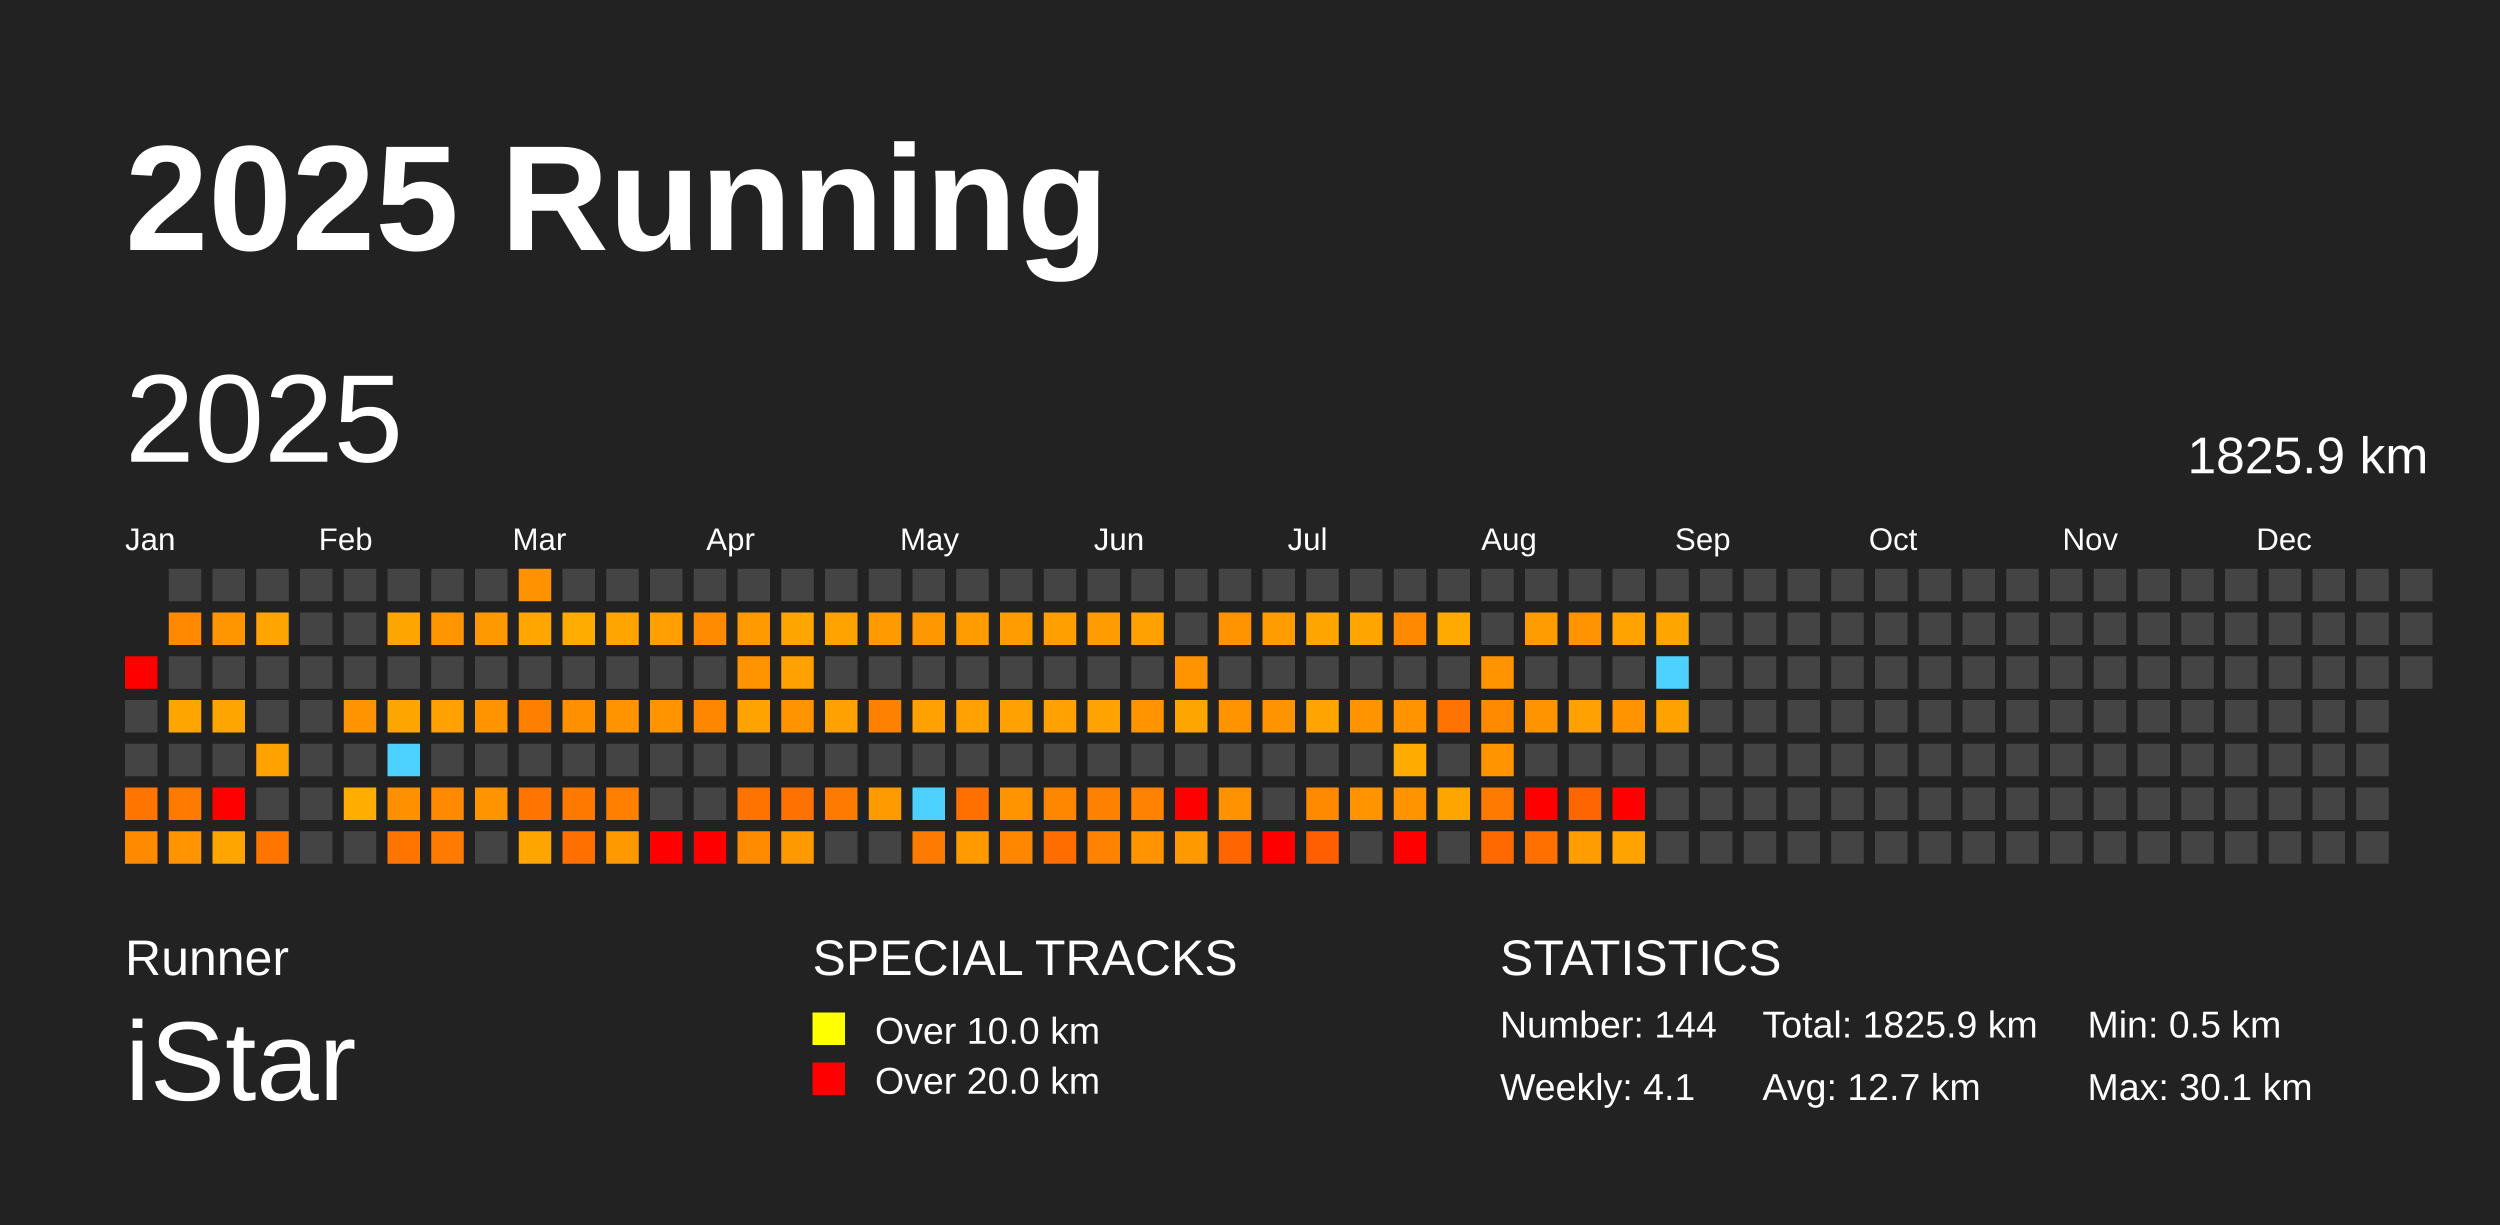
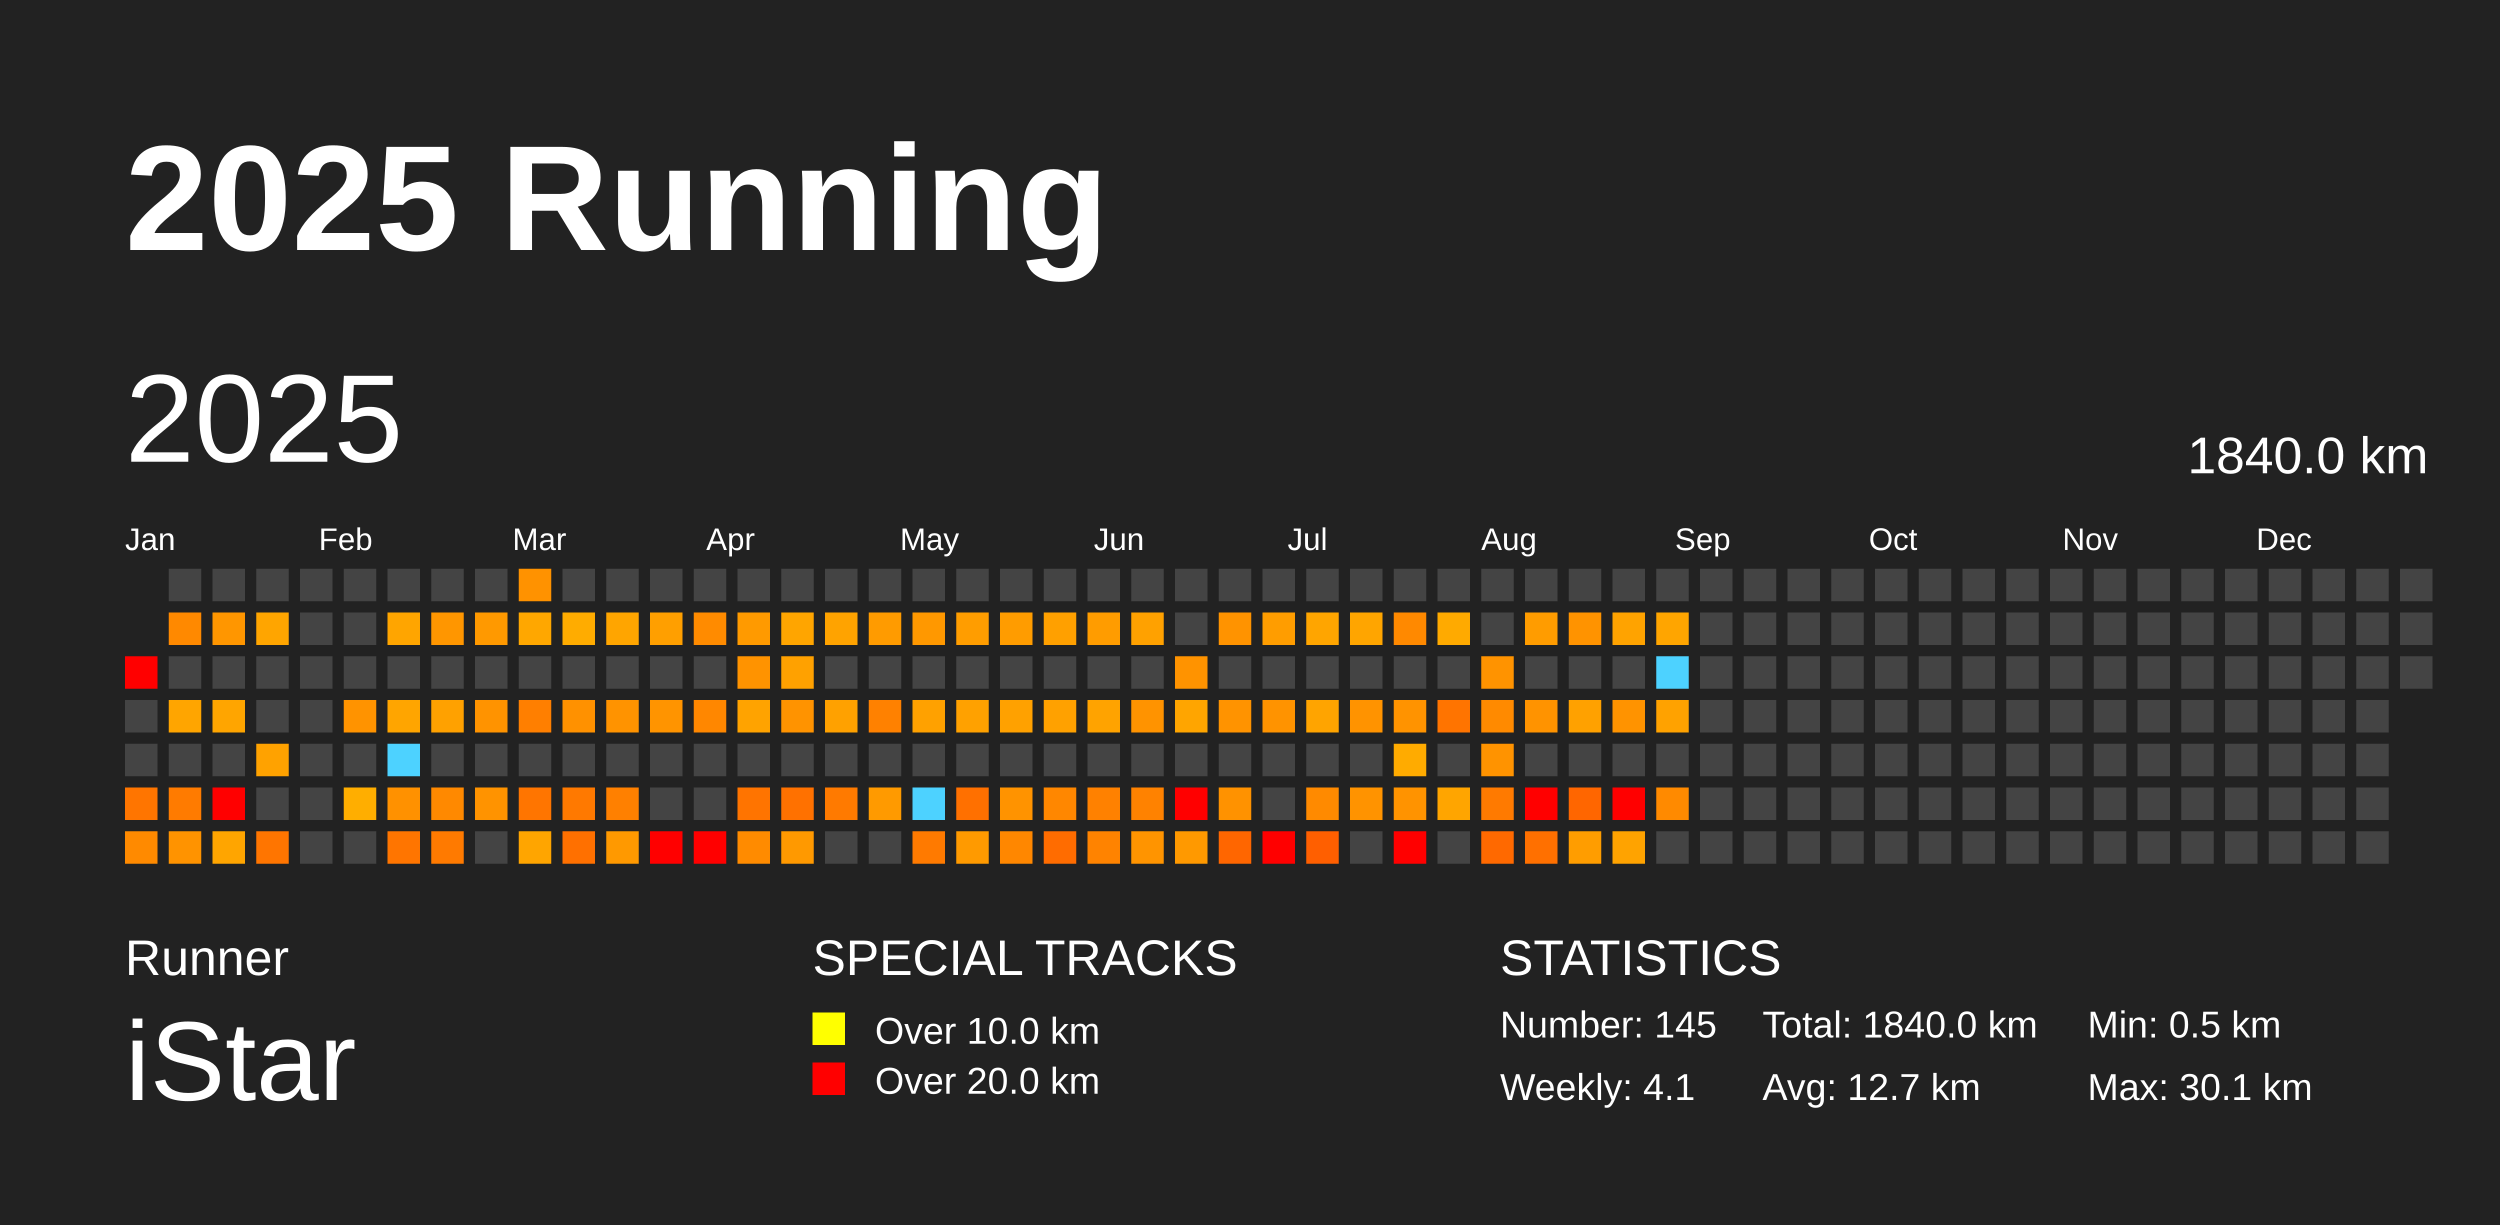
<svg xmlns="http://www.w3.org/2000/svg" baseProfile="full" height="98mm" version="1.1" viewBox="0,0,200,98" width="200mm">
  <defs />
  <rect fill="#222222" height="98" width="200" x="0" y="0" />
  <text fill="#FFFFFF" style="font-size:12px; font-family:Arial; font-weight:bold;" x="10" y="20">2025 Running</text>
  <text fill="#FFFFFF" style="font-size:4px; font-family:Arial" x="10" y="78">Runner</text>
  <text fill="#FFFFFF" style="font-size:9px; font-family:Arial" x="10" y="88">iStar</text>
  <text fill="#FFFFFF" style="font-size:4px; font-family:Arial" x="65" y="78">SPECIAL TRACKS</text>
  <rect fill="yellow" height="2.6" width="2.6" x="65" y="81" />
  <text fill="#FFFFFF" style="font-size:3px; font-family:Arial" x="70" y="83.5">Over 10.0 km</text>
  <rect fill="red" height="2.6" width="2.6" x="65" y="85" />
  <text fill="#FFFFFF" style="font-size:3px; font-family:Arial" x="70" y="87.5">Over 20.0 km</text>
  <text fill="#FFFFFF" style="font-size:4px; font-family:Arial" x="120" y="78">STATISTICS</text>
-   <text fill="#FFFFFF" style="font-size:3px; font-family:Arial" x="120" y="83">Number: 144</text>
+   <text fill="#FFFFFF" style="font-size:3px; font-family:Arial" x="120" y="83">Number: 145</text>
  <text fill="#FFFFFF" style="font-size:3px; font-family:Arial" x="120" y="88">Weekly: 4.1</text>
-   <text fill="#FFFFFF" style="font-size:3px; font-family:Arial" x="141" y="83">Total: 1825.9 km</text>
+   <text fill="#FFFFFF" style="font-size:3px; font-family:Arial" x="141" y="83">Total: 1840.0 km</text>
  <text fill="#FFFFFF" style="font-size:3px; font-family:Arial" x="141" y="88">Avg: 12.7 km</text>
  <text fill="#FFFFFF" style="font-size:3px; font-family:Arial" x="167" y="83">Min: 0.5 km</text>
  <text fill="#FFFFFF" style="font-size:3px; font-family:Arial" x="167" y="88">Max: 30.1 km</text>
  <text dominant-baseline="hanging" fill="#FFFFFF" style="font-size:10.0px; font-family:Arial;" x="10" y="30">2025</text>
-   <text dominant-baseline="hanging" fill="#FFFFFF" style="font-size:4.125px; font-family:Arial;" x="175" y="35">1825.9 km</text>
+   <text dominant-baseline="hanging" fill="#FFFFFF" style="font-size:4.125px; font-family:Arial;" x="175" y="35">1840.0 km</text>
  <text fill="#FFFFFF" style="font-size:2.5px; font-family:Arial" x="10.0" y="44">Jan</text>
  <text fill="#FFFFFF" style="font-size:2.5px; font-family:Arial" x="25.5" y="44">Feb</text>
  <text fill="#FFFFFF" style="font-size:2.5px; font-family:Arial" x="41.0" y="44">Mar</text>
  <text fill="#FFFFFF" style="font-size:2.5px; font-family:Arial" x="56.5" y="44">Apr</text>
  <text fill="#FFFFFF" style="font-size:2.5px; font-family:Arial" x="72.0" y="44">May</text>
  <text fill="#FFFFFF" style="font-size:2.5px; font-family:Arial" x="87.5" y="44">Jun</text>
  <text fill="#FFFFFF" style="font-size:2.5px; font-family:Arial" x="103.0" y="44">Jul</text>
  <text fill="#FFFFFF" style="font-size:2.5px; font-family:Arial" x="118.5" y="44">Aug</text>
  <text fill="#FFFFFF" style="font-size:2.5px; font-family:Arial" x="134.0" y="44">Sep</text>
  <text fill="#FFFFFF" style="font-size:2.5px; font-family:Arial" x="149.5" y="44">Oct</text>
  <text fill="#FFFFFF" style="font-size:2.5px; font-family:Arial" x="165.0" y="44">Nov</text>
  <text fill="#FFFFFF" style="font-size:2.5px; font-family:Arial" x="180.5" y="44">Dec</text>
  <rect fill="red" height="2.6" width="2.6" x="10.0" y="52.5" />
  <rect fill="#444444" height="2.6" width="2.6" x="10.0" y="56.0" />
  <rect fill="#444444" height="2.6" width="2.6" x="10.0" y="59.5" />
  <rect fill="#ff7500" height="2.6" width="2.6" x="10.0" y="63.0" />
  <rect fill="#ff8a00" height="2.6" width="2.6" x="10.0" y="66.5" />
  <rect fill="#444444" height="2.6" width="2.6" x="13.5" y="45.5" />
  <rect fill="#ff8900" height="2.6" width="2.6" x="13.5" y="49.0" />
  <rect fill="#444444" height="2.6" width="2.6" x="13.5" y="52.5" />
  <rect fill="#ffa500" height="2.6" width="2.6" x="13.5" y="56.0" />
  <rect fill="#444444" height="2.6" width="2.6" x="13.5" y="59.5" />
  <rect fill="#ff7b00" height="2.6" width="2.6" x="13.5" y="63.0" />
  <rect fill="#ff9300" height="2.6" width="2.6" x="13.5" y="66.5" />
  <rect fill="#444444" height="2.6" width="2.6" x="17.0" y="45.5" />
  <rect fill="#ff9600" height="2.6" width="2.6" x="17.0" y="49.0" />
  <rect fill="#444444" height="2.6" width="2.6" x="17.0" y="52.5" />
  <rect fill="#ffa500" height="2.6" width="2.6" x="17.0" y="56.0" />
  <rect fill="#444444" height="2.6" width="2.6" x="17.0" y="59.5" />
  <rect fill="red" height="2.6" width="2.6" x="17.0" y="63.0" />
  <rect fill="#ffa500" height="2.6" width="2.6" x="17.0" y="66.5" />
  <rect fill="#444444" height="2.6" width="2.6" x="20.5" y="45.5" />
  <rect fill="#ffa500" height="2.6" width="2.6" x="20.5" y="49.0" />
  <rect fill="#444444" height="2.6" width="2.6" x="20.5" y="52.5" />
  <rect fill="#444444" height="2.6" width="2.6" x="20.5" y="56.0" />
  <rect fill="#ffa200" height="2.6" width="2.6" x="20.5" y="59.5" />
  <rect fill="#444444" height="2.6" width="2.6" x="20.5" y="63.0" />
  <rect fill="#ff7500" height="2.6" width="2.6" x="20.5" y="66.5" />
  <rect fill="#444444" height="2.6" width="2.6" x="24.0" y="45.5" />
  <rect fill="#444444" height="2.6" width="2.6" x="24.0" y="49.0" />
  <rect fill="#444444" height="2.6" width="2.6" x="24.0" y="52.5" />
  <rect fill="#444444" height="2.6" width="2.6" x="24.0" y="56.0" />
  <rect fill="#444444" height="2.6" width="2.6" x="24.0" y="59.5" />
  <rect fill="#444444" height="2.6" width="2.6" x="24.0" y="63.0" />
  <rect fill="#444444" height="2.6" width="2.6" x="24.0" y="66.5" />
  <rect fill="#444444" height="2.6" width="2.6" x="27.5" y="45.5" />
  <rect fill="#444444" height="2.6" width="2.6" x="27.5" y="49.0" />
  <rect fill="#444444" height="2.6" width="2.6" x="27.5" y="52.5" />
  <rect fill="#ff9300" height="2.6" width="2.6" x="27.5" y="56.0" />
  <rect fill="#444444" height="2.6" width="2.6" x="27.5" y="59.5" />
  <rect fill="#ffae00" height="2.6" width="2.6" x="27.5" y="63.0" />
  <rect fill="#444444" height="2.6" width="2.6" x="27.5" y="66.5" />
  <rect fill="#444444" height="2.6" width="2.6" x="31.0" y="45.5" />
  <rect fill="#ffa500" height="2.6" width="2.6" x="31.0" y="49.0" />
  <rect fill="#444444" height="2.6" width="2.6" x="31.0" y="52.5" />
  <rect fill="#ffa500" height="2.6" width="2.6" x="31.0" y="56.0" />
  <rect fill="#4dd2ff" height="2.6" width="2.6" x="31.0" y="59.5" />
  <rect fill="#ff9100" height="2.6" width="2.6" x="31.0" y="63.0" />
  <rect fill="#ff7500" height="2.6" width="2.6" x="31.0" y="66.5" />
  <rect fill="#444444" height="2.6" width="2.6" x="34.5" y="45.5" />
  <rect fill="#ff9600" height="2.6" width="2.6" x="34.5" y="49.0" />
  <rect fill="#444444" height="2.6" width="2.6" x="34.5" y="52.5" />
  <rect fill="#ffa100" height="2.6" width="2.6" x="34.5" y="56.0" />
  <rect fill="#444444" height="2.6" width="2.6" x="34.5" y="59.5" />
  <rect fill="#ff8900" height="2.6" width="2.6" x="34.5" y="63.0" />
  <rect fill="#ff7a00" height="2.6" width="2.6" x="34.5" y="66.5" />
  <rect fill="#444444" height="2.6" width="2.6" x="38.0" y="45.5" />
  <rect fill="#ff9900" height="2.6" width="2.6" x="38.0" y="49.0" />
  <rect fill="#444444" height="2.6" width="2.6" x="38.0" y="52.5" />
  <rect fill="#ff9300" height="2.6" width="2.6" x="38.0" y="56.0" />
  <rect fill="#444444" height="2.6" width="2.6" x="38.0" y="59.5" />
  <rect fill="#ff9300" height="2.6" width="2.6" x="38.0" y="63.0" />
  <rect fill="#444444" height="2.6" width="2.6" x="38.0" y="66.5" />
  <rect fill="#ff9200" height="2.6" width="2.6" x="41.5" y="45.5" />
  <rect fill="#ffa700" height="2.6" width="2.6" x="41.5" y="49.0" />
  <rect fill="#444444" height="2.6" width="2.6" x="41.5" y="52.5" />
  <rect fill="#ff7f00" height="2.6" width="2.6" x="41.5" y="56.0" />
  <rect fill="#444444" height="2.6" width="2.6" x="41.5" y="59.5" />
  <rect fill="#ff7500" height="2.6" width="2.6" x="41.5" y="63.0" />
  <rect fill="#ffa500" height="2.6" width="2.6" x="41.5" y="66.5" />
  <rect fill="#444444" height="2.6" width="2.6" x="45.0" y="45.5" />
  <rect fill="#ffac00" height="2.6" width="2.6" x="45.0" y="49.0" />
  <rect fill="#444444" height="2.6" width="2.6" x="45.0" y="52.5" />
  <rect fill="#ff9100" height="2.6" width="2.6" x="45.0" y="56.0" />
  <rect fill="#444444" height="2.6" width="2.6" x="45.0" y="59.5" />
  <rect fill="#ff7900" height="2.6" width="2.6" x="45.0" y="63.0" />
  <rect fill="#ff7000" height="2.6" width="2.6" x="45.0" y="66.5" />
  <rect fill="#444444" height="2.6" width="2.6" x="48.5" y="45.5" />
  <rect fill="#ffa500" height="2.6" width="2.6" x="48.5" y="49.0" />
  <rect fill="#444444" height="2.6" width="2.6" x="48.5" y="52.5" />
  <rect fill="#ff9300" height="2.6" width="2.6" x="48.5" y="56.0" />
  <rect fill="#444444" height="2.6" width="2.6" x="48.5" y="59.5" />
  <rect fill="#ff8000" height="2.6" width="2.6" x="48.5" y="63.0" />
  <rect fill="#ff9900" height="2.6" width="2.6" x="48.5" y="66.5" />
  <rect fill="#444444" height="2.6" width="2.6" x="52.0" y="45.5" />
  <rect fill="#ff9f00" height="2.6" width="2.6" x="52.0" y="49.0" />
  <rect fill="#444444" height="2.6" width="2.6" x="52.0" y="52.5" />
  <rect fill="#ff9400" height="2.6" width="2.6" x="52.0" y="56.0" />
  <rect fill="#444444" height="2.6" width="2.6" x="52.0" y="59.5" />
  <rect fill="#444444" height="2.6" width="2.6" x="52.0" y="63.0" />
  <rect fill="red" height="2.6" width="2.6" x="52.0" y="66.5" />
  <rect fill="#444444" height="2.6" width="2.6" x="55.5" y="45.5" />
  <rect fill="#ff8b00" height="2.6" width="2.6" x="55.5" y="49.0" />
  <rect fill="#444444" height="2.6" width="2.6" x="55.5" y="52.5" />
  <rect fill="#ff8700" height="2.6" width="2.6" x="55.5" y="56.0" />
  <rect fill="#444444" height="2.6" width="2.6" x="55.5" y="59.5" />
  <rect fill="#444444" height="2.6" width="2.6" x="55.5" y="63.0" />
  <rect fill="red" height="2.6" width="2.6" x="55.5" y="66.5" />
  <rect fill="#444444" height="2.6" width="2.6" x="59.0" y="45.5" />
  <rect fill="#ff9a00" height="2.6" width="2.6" x="59.0" y="49.0" />
  <rect fill="#ff9300" height="2.6" width="2.6" x="59.0" y="52.5" />
  <rect fill="#ffa300" height="2.6" width="2.6" x="59.0" y="56.0" />
  <rect fill="#444444" height="2.6" width="2.6" x="59.0" y="59.5" />
  <rect fill="#ff7400" height="2.6" width="2.6" x="59.0" y="63.0" />
  <rect fill="#ff8b00" height="2.6" width="2.6" x="59.0" y="66.5" />
  <rect fill="#444444" height="2.6" width="2.6" x="62.5" y="45.5" />
  <rect fill="#ffa500" height="2.6" width="2.6" x="62.5" y="49.0" />
  <rect fill="#ffa100" height="2.6" width="2.6" x="62.5" y="52.5" />
  <rect fill="#ff9300" height="2.6" width="2.6" x="62.5" y="56.0" />
  <rect fill="#444444" height="2.6" width="2.6" x="62.5" y="59.5" />
  <rect fill="#ff7100" height="2.6" width="2.6" x="62.5" y="63.0" />
  <rect fill="#ff9900" height="2.6" width="2.6" x="62.5" y="66.5" />
  <rect fill="#444444" height="2.6" width="2.6" x="66.0" y="45.5" />
  <rect fill="#ffa300" height="2.6" width="2.6" x="66.0" y="49.0" />
  <rect fill="#444444" height="2.6" width="2.6" x="66.0" y="52.5" />
  <rect fill="#ffa100" height="2.6" width="2.6" x="66.0" y="56.0" />
  <rect fill="#444444" height="2.6" width="2.6" x="66.0" y="59.5" />
  <rect fill="#ff7a00" height="2.6" width="2.6" x="66.0" y="63.0" />
  <rect fill="#444444" height="2.6" width="2.6" x="66.0" y="66.5" />
  <rect fill="#444444" height="2.6" width="2.6" x="69.5" y="45.5" />
  <rect fill="#ff9b00" height="2.6" width="2.6" x="69.5" y="49.0" />
  <rect fill="#444444" height="2.6" width="2.6" x="69.5" y="52.5" />
  <rect fill="#ff8100" height="2.6" width="2.6" x="69.5" y="56.0" />
  <rect fill="#444444" height="2.6" width="2.6" x="69.5" y="59.5" />
  <rect fill="#ff9a00" height="2.6" width="2.6" x="69.5" y="63.0" />
  <rect fill="#444444" height="2.6" width="2.6" x="69.5" y="66.5" />
  <rect fill="#444444" height="2.6" width="2.6" x="73.0" y="45.5" />
  <rect fill="#ff9800" height="2.6" width="2.6" x="73.0" y="49.0" />
  <rect fill="#444444" height="2.6" width="2.6" x="73.0" y="52.5" />
  <rect fill="#ffa100" height="2.6" width="2.6" x="73.0" y="56.0" />
  <rect fill="#444444" height="2.6" width="2.6" x="73.0" y="59.5" />
  <rect fill="#4dd2ff" height="2.6" width="2.6" x="73.0" y="63.0" />
  <rect fill="#ff7a00" height="2.6" width="2.6" x="73.0" y="66.5" />
  <rect fill="#444444" height="2.6" width="2.6" x="76.5" y="45.5" />
  <rect fill="#ff9d00" height="2.6" width="2.6" x="76.5" y="49.0" />
  <rect fill="#444444" height="2.6" width="2.6" x="76.5" y="52.5" />
  <rect fill="#ffa100" height="2.6" width="2.6" x="76.5" y="56.0" />
  <rect fill="#444444" height="2.6" width="2.6" x="76.5" y="59.5" />
  <rect fill="#ff7000" height="2.6" width="2.6" x="76.5" y="63.0" />
  <rect fill="#ff9a00" height="2.6" width="2.6" x="76.5" y="66.5" />
  <rect fill="#444444" height="2.6" width="2.6" x="80.0" y="45.5" />
  <rect fill="#ff9c00" height="2.6" width="2.6" x="80.0" y="49.0" />
  <rect fill="#444444" height="2.6" width="2.6" x="80.0" y="52.5" />
  <rect fill="#ffa100" height="2.6" width="2.6" x="80.0" y="56.0" />
  <rect fill="#444444" height="2.6" width="2.6" x="80.0" y="59.5" />
  <rect fill="#ff9300" height="2.6" width="2.6" x="80.0" y="63.0" />
  <rect fill="#ff8700" height="2.6" width="2.6" x="80.0" y="66.5" />
  <rect fill="#444444" height="2.6" width="2.6" x="83.5" y="45.5" />
  <rect fill="#ffa000" height="2.6" width="2.6" x="83.5" y="49.0" />
  <rect fill="#444444" height="2.6" width="2.6" x="83.5" y="52.5" />
  <rect fill="#ffa100" height="2.6" width="2.6" x="83.5" y="56.0" />
  <rect fill="#444444" height="2.6" width="2.6" x="83.5" y="59.5" />
  <rect fill="#ff8700" height="2.6" width="2.6" x="83.5" y="63.0" />
  <rect fill="#ff6c00" height="2.6" width="2.6" x="83.5" y="66.5" />
  <rect fill="#444444" height="2.6" width="2.6" x="87.0" y="45.5" />
  <rect fill="#ff9c00" height="2.6" width="2.6" x="87.0" y="49.0" />
  <rect fill="#444444" height="2.6" width="2.6" x="87.0" y="52.5" />
  <rect fill="#ffa300" height="2.6" width="2.6" x="87.0" y="56.0" />
  <rect fill="#444444" height="2.6" width="2.6" x="87.0" y="59.5" />
  <rect fill="#ff8100" height="2.6" width="2.6" x="87.0" y="63.0" />
  <rect fill="#ff8300" height="2.6" width="2.6" x="87.0" y="66.5" />
  <rect fill="#444444" height="2.6" width="2.6" x="90.5" y="45.5" />
  <rect fill="#ffa100" height="2.6" width="2.6" x="90.5" y="49.0" />
  <rect fill="#444444" height="2.6" width="2.6" x="90.5" y="52.5" />
  <rect fill="#ff9300" height="2.6" width="2.6" x="90.5" y="56.0" />
  <rect fill="#444444" height="2.6" width="2.6" x="90.5" y="59.5" />
  <rect fill="#ff8200" height="2.6" width="2.6" x="90.5" y="63.0" />
  <rect fill="#ff9400" height="2.6" width="2.6" x="90.5" y="66.5" />
  <rect fill="#444444" height="2.6" width="2.6" x="94.0" y="45.5" />
  <rect fill="#444444" height="2.6" width="2.6" x="94.0" y="49.0" />
  <rect fill="#ff9300" height="2.6" width="2.6" x="94.0" y="52.5" />
  <rect fill="#ffa500" height="2.6" width="2.6" x="94.0" y="56.0" />
  <rect fill="#444444" height="2.6" width="2.6" x="94.0" y="59.5" />
  <rect fill="red" height="2.6" width="2.6" x="94.0" y="63.0" />
  <rect fill="#ff9900" height="2.6" width="2.6" x="94.0" y="66.5" />
  <rect fill="#444444" height="2.6" width="2.6" x="97.5" y="45.5" />
  <rect fill="#ff9300" height="2.6" width="2.6" x="97.5" y="49.0" />
  <rect fill="#444444" height="2.6" width="2.6" x="97.5" y="52.5" />
  <rect fill="#ff9300" height="2.6" width="2.6" x="97.5" y="56.0" />
  <rect fill="#444444" height="2.6" width="2.6" x="97.5" y="59.5" />
  <rect fill="#ff9200" height="2.6" width="2.6" x="97.5" y="63.0" />
  <rect fill="#ff6600" height="2.6" width="2.6" x="97.5" y="66.5" />
  <rect fill="#444444" height="2.6" width="2.6" x="101.0" y="45.5" />
  <rect fill="#ff9d00" height="2.6" width="2.6" x="101.0" y="49.0" />
  <rect fill="#444444" height="2.6" width="2.6" x="101.0" y="52.5" />
  <rect fill="#ff9300" height="2.6" width="2.6" x="101.0" y="56.0" />
  <rect fill="#444444" height="2.6" width="2.6" x="101.0" y="59.5" />
  <rect fill="#444444" height="2.6" width="2.6" x="101.0" y="63.0" />
  <rect fill="red" height="2.6" width="2.6" x="101.0" y="66.5" />
  <rect fill="#444444" height="2.6" width="2.6" x="104.5" y="45.5" />
  <rect fill="#ffa500" height="2.6" width="2.6" x="104.5" y="49.0" />
  <rect fill="#444444" height="2.6" width="2.6" x="104.5" y="52.5" />
  <rect fill="#ffa400" height="2.6" width="2.6" x="104.5" y="56.0" />
  <rect fill="#444444" height="2.6" width="2.6" x="104.5" y="59.5" />
  <rect fill="#ff8a00" height="2.6" width="2.6" x="104.5" y="63.0" />
  <rect fill="#ff5f00" height="2.6" width="2.6" x="104.5" y="66.5" />
  <rect fill="#444444" height="2.6" width="2.6" x="108.0" y="45.5" />
  <rect fill="#ffa500" height="2.6" width="2.6" x="108.0" y="49.0" />
  <rect fill="#444444" height="2.6" width="2.6" x="108.0" y="52.5" />
  <rect fill="#ff9300" height="2.6" width="2.6" x="108.0" y="56.0" />
  <rect fill="#444444" height="2.6" width="2.6" x="108.0" y="59.5" />
  <rect fill="#ff9300" height="2.6" width="2.6" x="108.0" y="63.0" />
  <rect fill="#444444" height="2.6" width="2.6" x="108.0" y="66.5" />
  <rect fill="#444444" height="2.6" width="2.6" x="111.5" y="45.5" />
  <rect fill="#ff8900" height="2.6" width="2.6" x="111.5" y="49.0" />
  <rect fill="#444444" height="2.6" width="2.6" x="111.5" y="52.5" />
  <rect fill="#ff9300" height="2.6" width="2.6" x="111.5" y="56.0" />
  <rect fill="#ffab00" height="2.6" width="2.6" x="111.5" y="59.5" />
  <rect fill="#ff9300" height="2.6" width="2.6" x="111.5" y="63.0" />
  <rect fill="red" height="2.6" width="2.6" x="111.5" y="66.5" />
  <rect fill="#444444" height="2.6" width="2.6" x="115.0" y="45.5" />
  <rect fill="#ffaa00" height="2.6" width="2.6" x="115.0" y="49.0" />
  <rect fill="#444444" height="2.6" width="2.6" x="115.0" y="52.5" />
  <rect fill="#ff7400" height="2.6" width="2.6" x="115.0" y="56.0" />
  <rect fill="#444444" height="2.6" width="2.6" x="115.0" y="59.5" />
  <rect fill="#ffa500" height="2.6" width="2.6" x="115.0" y="63.0" />
  <rect fill="#444444" height="2.6" width="2.6" x="115.0" y="66.5" />
  <rect fill="#444444" height="2.6" width="2.6" x="118.5" y="45.5" />
  <rect fill="#444444" height="2.6" width="2.6" x="118.5" y="49.0" />
  <rect fill="#ff9300" height="2.6" width="2.6" x="118.5" y="52.5" />
  <rect fill="#ff8a00" height="2.6" width="2.6" x="118.5" y="56.0" />
  <rect fill="#ff9300" height="2.6" width="2.6" x="118.5" y="59.5" />
  <rect fill="#ff7a00" height="2.6" width="2.6" x="118.5" y="63.0" />
  <rect fill="#ff6900" height="2.6" width="2.6" x="118.5" y="66.5" />
  <rect fill="#444444" height="2.6" width="2.6" x="122.0" y="45.5" />
  <rect fill="#ff9c00" height="2.6" width="2.6" x="122.0" y="49.0" />
  <rect fill="#444444" height="2.6" width="2.6" x="122.0" y="52.5" />
  <rect fill="#ff9300" height="2.6" width="2.6" x="122.0" y="56.0" />
  <rect fill="#444444" height="2.6" width="2.6" x="122.0" y="59.5" />
  <rect fill="red" height="2.6" width="2.6" x="122.0" y="63.0" />
  <rect fill="#ff7000" height="2.6" width="2.6" x="122.0" y="66.5" />
  <rect fill="#444444" height="2.6" width="2.6" x="125.5" y="45.5" />
  <rect fill="#ff9300" height="2.6" width="2.6" x="125.5" y="49.0" />
  <rect fill="#444444" height="2.6" width="2.6" x="125.5" y="52.5" />
  <rect fill="#ffa100" height="2.6" width="2.6" x="125.5" y="56.0" />
  <rect fill="#444444" height="2.6" width="2.6" x="125.5" y="59.5" />
  <rect fill="#ff6600" height="2.6" width="2.6" x="125.5" y="63.0" />
  <rect fill="#ff9d00" height="2.6" width="2.6" x="125.5" y="66.5" />
  <rect fill="#444444" height="2.6" width="2.6" x="129.0" y="45.5" />
  <rect fill="#ffa300" height="2.6" width="2.6" x="129.0" y="49.0" />
  <rect fill="#444444" height="2.6" width="2.6" x="129.0" y="52.5" />
  <rect fill="#ff9300" height="2.6" width="2.6" x="129.0" y="56.0" />
  <rect fill="#444444" height="2.6" width="2.6" x="129.0" y="59.5" />
  <rect fill="red" height="2.6" width="2.6" x="129.0" y="63.0" />
  <rect fill="#ffa300" height="2.6" width="2.6" x="129.0" y="66.5" />
  <rect fill="#444444" height="2.6" width="2.6" x="132.5" y="45.5" />
  <rect fill="#ffa500" height="2.6" width="2.6" x="132.5" y="49.0" />
  <rect fill="#4dd2ff" height="2.6" width="2.6" x="132.5" y="52.5" />
  <rect fill="#ffa200" height="2.6" width="2.6" x="132.5" y="56.0" />
  <rect fill="#444444" height="2.6" width="2.6" x="132.5" y="59.5" />
-   <rect fill="#444444" height="2.6" width="2.6" x="132.5" y="63.0" />
+   <rect fill="#ff8a00" height="2.6" width="2.6" x="132.5" y="63.0" />
  <rect fill="#444444" height="2.6" width="2.6" x="132.5" y="66.5" />
  <rect fill="#444444" height="2.6" width="2.6" x="136.0" y="45.5" />
  <rect fill="#444444" height="2.6" width="2.6" x="136.0" y="49.0" />
  <rect fill="#444444" height="2.6" width="2.6" x="136.0" y="52.5" />
  <rect fill="#444444" height="2.6" width="2.6" x="136.0" y="56.0" />
  <rect fill="#444444" height="2.6" width="2.6" x="136.0" y="59.5" />
  <rect fill="#444444" height="2.6" width="2.6" x="136.0" y="63.0" />
  <rect fill="#444444" height="2.6" width="2.6" x="136.0" y="66.5" />
  <rect fill="#444444" height="2.6" width="2.6" x="139.5" y="45.5" />
  <rect fill="#444444" height="2.6" width="2.6" x="139.5" y="49.0" />
  <rect fill="#444444" height="2.6" width="2.6" x="139.5" y="52.5" />
  <rect fill="#444444" height="2.6" width="2.6" x="139.5" y="56.0" />
  <rect fill="#444444" height="2.6" width="2.6" x="139.5" y="59.5" />
  <rect fill="#444444" height="2.6" width="2.6" x="139.5" y="63.0" />
  <rect fill="#444444" height="2.6" width="2.6" x="139.5" y="66.5" />
  <rect fill="#444444" height="2.6" width="2.6" x="143.0" y="45.5" />
  <rect fill="#444444" height="2.6" width="2.6" x="143.0" y="49.0" />
  <rect fill="#444444" height="2.6" width="2.6" x="143.0" y="52.5" />
  <rect fill="#444444" height="2.6" width="2.6" x="143.0" y="56.0" />
  <rect fill="#444444" height="2.6" width="2.6" x="143.0" y="59.5" />
  <rect fill="#444444" height="2.6" width="2.6" x="143.0" y="63.0" />
  <rect fill="#444444" height="2.6" width="2.6" x="143.0" y="66.5" />
  <rect fill="#444444" height="2.6" width="2.6" x="146.5" y="45.5" />
  <rect fill="#444444" height="2.6" width="2.6" x="146.5" y="49.0" />
  <rect fill="#444444" height="2.6" width="2.6" x="146.5" y="52.5" />
  <rect fill="#444444" height="2.6" width="2.6" x="146.5" y="56.0" />
  <rect fill="#444444" height="2.6" width="2.6" x="146.5" y="59.5" />
  <rect fill="#444444" height="2.6" width="2.6" x="146.5" y="63.0" />
  <rect fill="#444444" height="2.6" width="2.6" x="146.5" y="66.5" />
  <rect fill="#444444" height="2.6" width="2.6" x="150.0" y="45.5" />
  <rect fill="#444444" height="2.6" width="2.6" x="150.0" y="49.0" />
  <rect fill="#444444" height="2.6" width="2.6" x="150.0" y="52.5" />
  <rect fill="#444444" height="2.6" width="2.6" x="150.0" y="56.0" />
  <rect fill="#444444" height="2.6" width="2.6" x="150.0" y="59.5" />
  <rect fill="#444444" height="2.6" width="2.6" x="150.0" y="63.0" />
  <rect fill="#444444" height="2.6" width="2.6" x="150.0" y="66.5" />
  <rect fill="#444444" height="2.6" width="2.6" x="153.5" y="45.5" />
  <rect fill="#444444" height="2.6" width="2.6" x="153.5" y="49.0" />
  <rect fill="#444444" height="2.6" width="2.6" x="153.5" y="52.5" />
  <rect fill="#444444" height="2.6" width="2.6" x="153.5" y="56.0" />
  <rect fill="#444444" height="2.6" width="2.6" x="153.5" y="59.5" />
  <rect fill="#444444" height="2.6" width="2.6" x="153.5" y="63.0" />
  <rect fill="#444444" height="2.6" width="2.6" x="153.5" y="66.5" />
  <rect fill="#444444" height="2.6" width="2.6" x="157.0" y="45.5" />
  <rect fill="#444444" height="2.6" width="2.6" x="157.0" y="49.0" />
  <rect fill="#444444" height="2.6" width="2.6" x="157.0" y="52.5" />
  <rect fill="#444444" height="2.6" width="2.6" x="157.0" y="56.0" />
  <rect fill="#444444" height="2.6" width="2.6" x="157.0" y="59.5" />
  <rect fill="#444444" height="2.6" width="2.6" x="157.0" y="63.0" />
  <rect fill="#444444" height="2.6" width="2.6" x="157.0" y="66.5" />
  <rect fill="#444444" height="2.6" width="2.6" x="160.5" y="45.5" />
  <rect fill="#444444" height="2.6" width="2.6" x="160.5" y="49.0" />
  <rect fill="#444444" height="2.6" width="2.6" x="160.5" y="52.5" />
  <rect fill="#444444" height="2.6" width="2.6" x="160.5" y="56.0" />
  <rect fill="#444444" height="2.6" width="2.6" x="160.5" y="59.5" />
  <rect fill="#444444" height="2.6" width="2.6" x="160.5" y="63.0" />
  <rect fill="#444444" height="2.6" width="2.6" x="160.5" y="66.5" />
  <rect fill="#444444" height="2.6" width="2.6" x="164.0" y="45.5" />
  <rect fill="#444444" height="2.6" width="2.6" x="164.0" y="49.0" />
  <rect fill="#444444" height="2.6" width="2.6" x="164.0" y="52.5" />
  <rect fill="#444444" height="2.6" width="2.6" x="164.0" y="56.0" />
  <rect fill="#444444" height="2.6" width="2.6" x="164.0" y="59.5" />
  <rect fill="#444444" height="2.6" width="2.6" x="164.0" y="63.0" />
  <rect fill="#444444" height="2.6" width="2.6" x="164.0" y="66.5" />
  <rect fill="#444444" height="2.6" width="2.6" x="167.5" y="45.5" />
  <rect fill="#444444" height="2.6" width="2.6" x="167.5" y="49.0" />
  <rect fill="#444444" height="2.6" width="2.6" x="167.5" y="52.5" />
  <rect fill="#444444" height="2.6" width="2.6" x="167.5" y="56.0" />
  <rect fill="#444444" height="2.6" width="2.6" x="167.5" y="59.5" />
  <rect fill="#444444" height="2.6" width="2.6" x="167.5" y="63.0" />
  <rect fill="#444444" height="2.6" width="2.6" x="167.5" y="66.5" />
  <rect fill="#444444" height="2.6" width="2.6" x="171.0" y="45.5" />
  <rect fill="#444444" height="2.6" width="2.6" x="171.0" y="49.0" />
  <rect fill="#444444" height="2.6" width="2.6" x="171.0" y="52.5" />
  <rect fill="#444444" height="2.6" width="2.6" x="171.0" y="56.0" />
  <rect fill="#444444" height="2.6" width="2.6" x="171.0" y="59.5" />
  <rect fill="#444444" height="2.6" width="2.6" x="171.0" y="63.0" />
  <rect fill="#444444" height="2.6" width="2.6" x="171.0" y="66.5" />
  <rect fill="#444444" height="2.6" width="2.6" x="174.5" y="45.5" />
  <rect fill="#444444" height="2.6" width="2.6" x="174.5" y="49.0" />
  <rect fill="#444444" height="2.6" width="2.6" x="174.5" y="52.5" />
  <rect fill="#444444" height="2.6" width="2.6" x="174.5" y="56.0" />
  <rect fill="#444444" height="2.6" width="2.6" x="174.5" y="59.5" />
  <rect fill="#444444" height="2.6" width="2.6" x="174.5" y="63.0" />
  <rect fill="#444444" height="2.6" width="2.6" x="174.5" y="66.5" />
  <rect fill="#444444" height="2.6" width="2.6" x="178.0" y="45.5" />
  <rect fill="#444444" height="2.6" width="2.6" x="178.0" y="49.0" />
  <rect fill="#444444" height="2.6" width="2.6" x="178.0" y="52.5" />
  <rect fill="#444444" height="2.6" width="2.6" x="178.0" y="56.0" />
  <rect fill="#444444" height="2.6" width="2.6" x="178.0" y="59.5" />
  <rect fill="#444444" height="2.6" width="2.6" x="178.0" y="63.0" />
  <rect fill="#444444" height="2.6" width="2.6" x="178.0" y="66.5" />
  <rect fill="#444444" height="2.6" width="2.6" x="181.5" y="45.5" />
  <rect fill="#444444" height="2.6" width="2.6" x="181.5" y="49.0" />
  <rect fill="#444444" height="2.6" width="2.6" x="181.5" y="52.5" />
  <rect fill="#444444" height="2.6" width="2.6" x="181.5" y="56.0" />
  <rect fill="#444444" height="2.6" width="2.6" x="181.5" y="59.5" />
  <rect fill="#444444" height="2.6" width="2.6" x="181.5" y="63.0" />
  <rect fill="#444444" height="2.6" width="2.6" x="181.5" y="66.5" />
  <rect fill="#444444" height="2.6" width="2.6" x="185.0" y="45.5" />
  <rect fill="#444444" height="2.6" width="2.6" x="185.0" y="49.0" />
  <rect fill="#444444" height="2.6" width="2.6" x="185.0" y="52.5" />
  <rect fill="#444444" height="2.6" width="2.6" x="185.0" y="56.0" />
  <rect fill="#444444" height="2.6" width="2.6" x="185.0" y="59.5" />
  <rect fill="#444444" height="2.6" width="2.6" x="185.0" y="63.0" />
  <rect fill="#444444" height="2.6" width="2.6" x="185.0" y="66.5" />
  <rect fill="#444444" height="2.6" width="2.6" x="188.5" y="45.5" />
  <rect fill="#444444" height="2.6" width="2.6" x="188.5" y="49.0" />
  <rect fill="#444444" height="2.6" width="2.6" x="188.5" y="52.5" />
  <rect fill="#444444" height="2.6" width="2.6" x="188.5" y="56.0" />
  <rect fill="#444444" height="2.6" width="2.6" x="188.5" y="59.5" />
  <rect fill="#444444" height="2.6" width="2.6" x="188.5" y="63.0" />
  <rect fill="#444444" height="2.6" width="2.6" x="188.5" y="66.5" />
  <rect fill="#444444" height="2.6" width="2.6" x="192.0" y="45.5" />
  <rect fill="#444444" height="2.6" width="2.6" x="192.0" y="49.0" />
  <rect fill="#444444" height="2.6" width="2.6" x="192.0" y="52.5" />
</svg>
